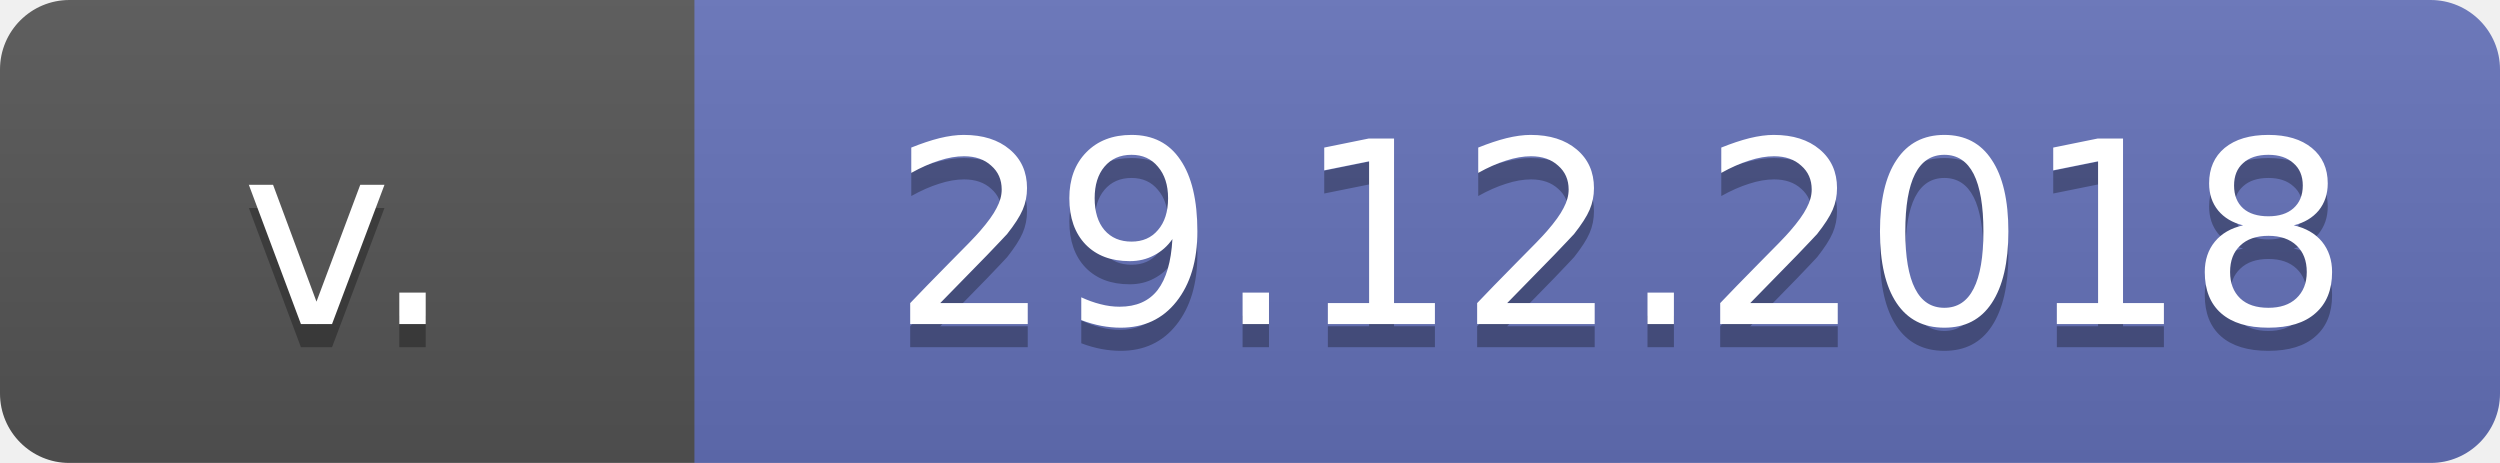
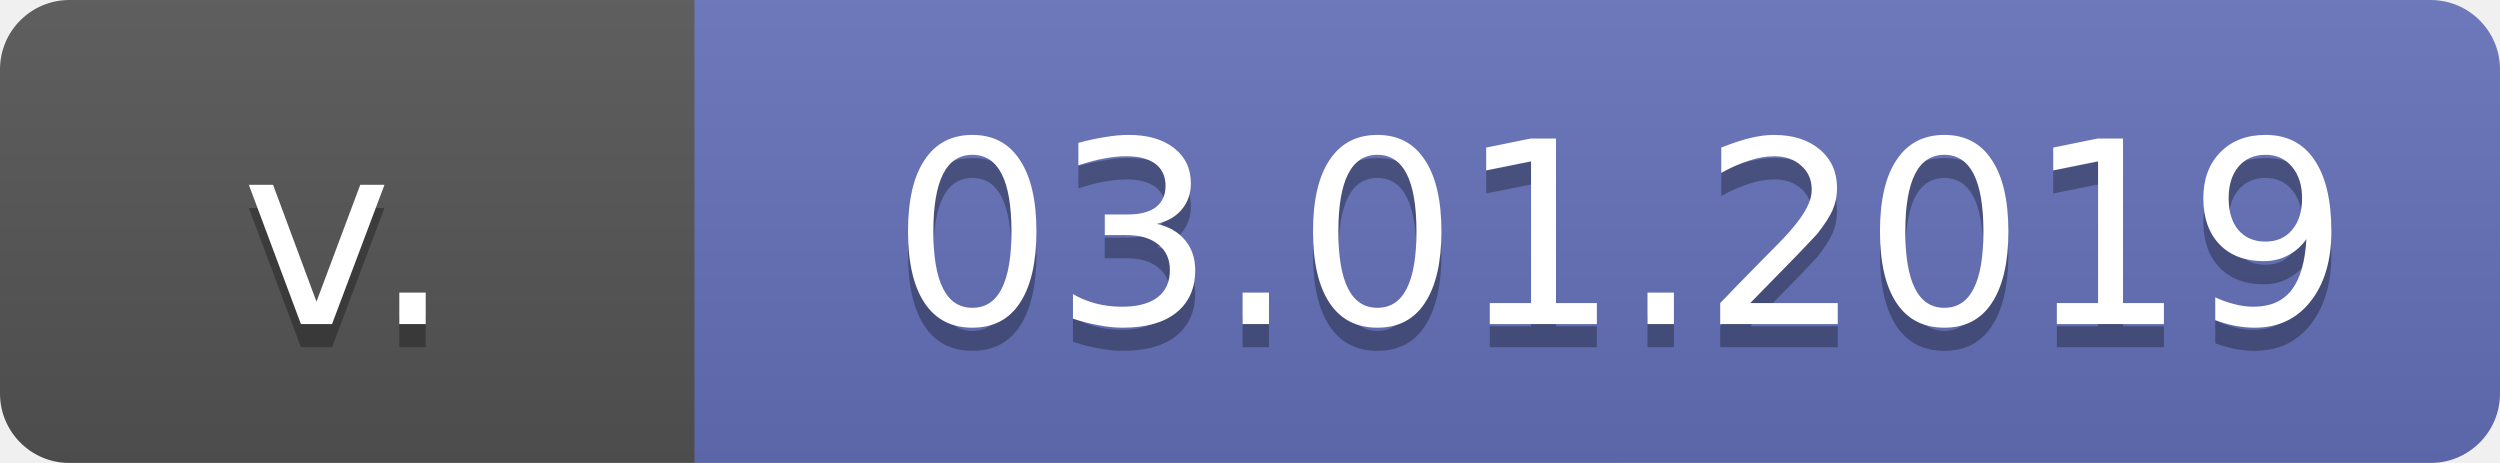
<svg xmlns="http://www.w3.org/2000/svg" width="108" height="20">
  <linearGradient id="b" x2="0" y2="100%">
    <stop offset="0" stop-color="#bbb" stop-opacity=".1" />
    <stop offset="1" stop-opacity=".1" />
  </linearGradient>
  <mask id="a">
    <rect width="108" height="20" rx="3" fill="#fff" />
  </mask>
  <g mask="url(#a)">
    <path fill="#555" d="M0 0h70v20H0z" />
    <path fill="#6472ba" d="M30 0h78v20H30z" />
    <path fill="url(#b)" d="M0 0h108v20H0z" />
  </g>
  <g fill="#fff" text-anchor="middle" font-family="DejaVu Sans,Verdana,Geneva,sans-serif" font-size="11">
    <text x="15" y="15" fill="#010101" fill-opacity=".3">
							v.
							</text>
    <text x="15" y="14">
							v.
							</text>
    <text x="70" y="15" fill="#010101" fill-opacity=".3">
- 29.12.2018
+ 03.01.2019

							</text>
    <text x="70" y="14">
- 29.12.2018
+ 03.01.2019

							</text>
  </g>
</svg>
